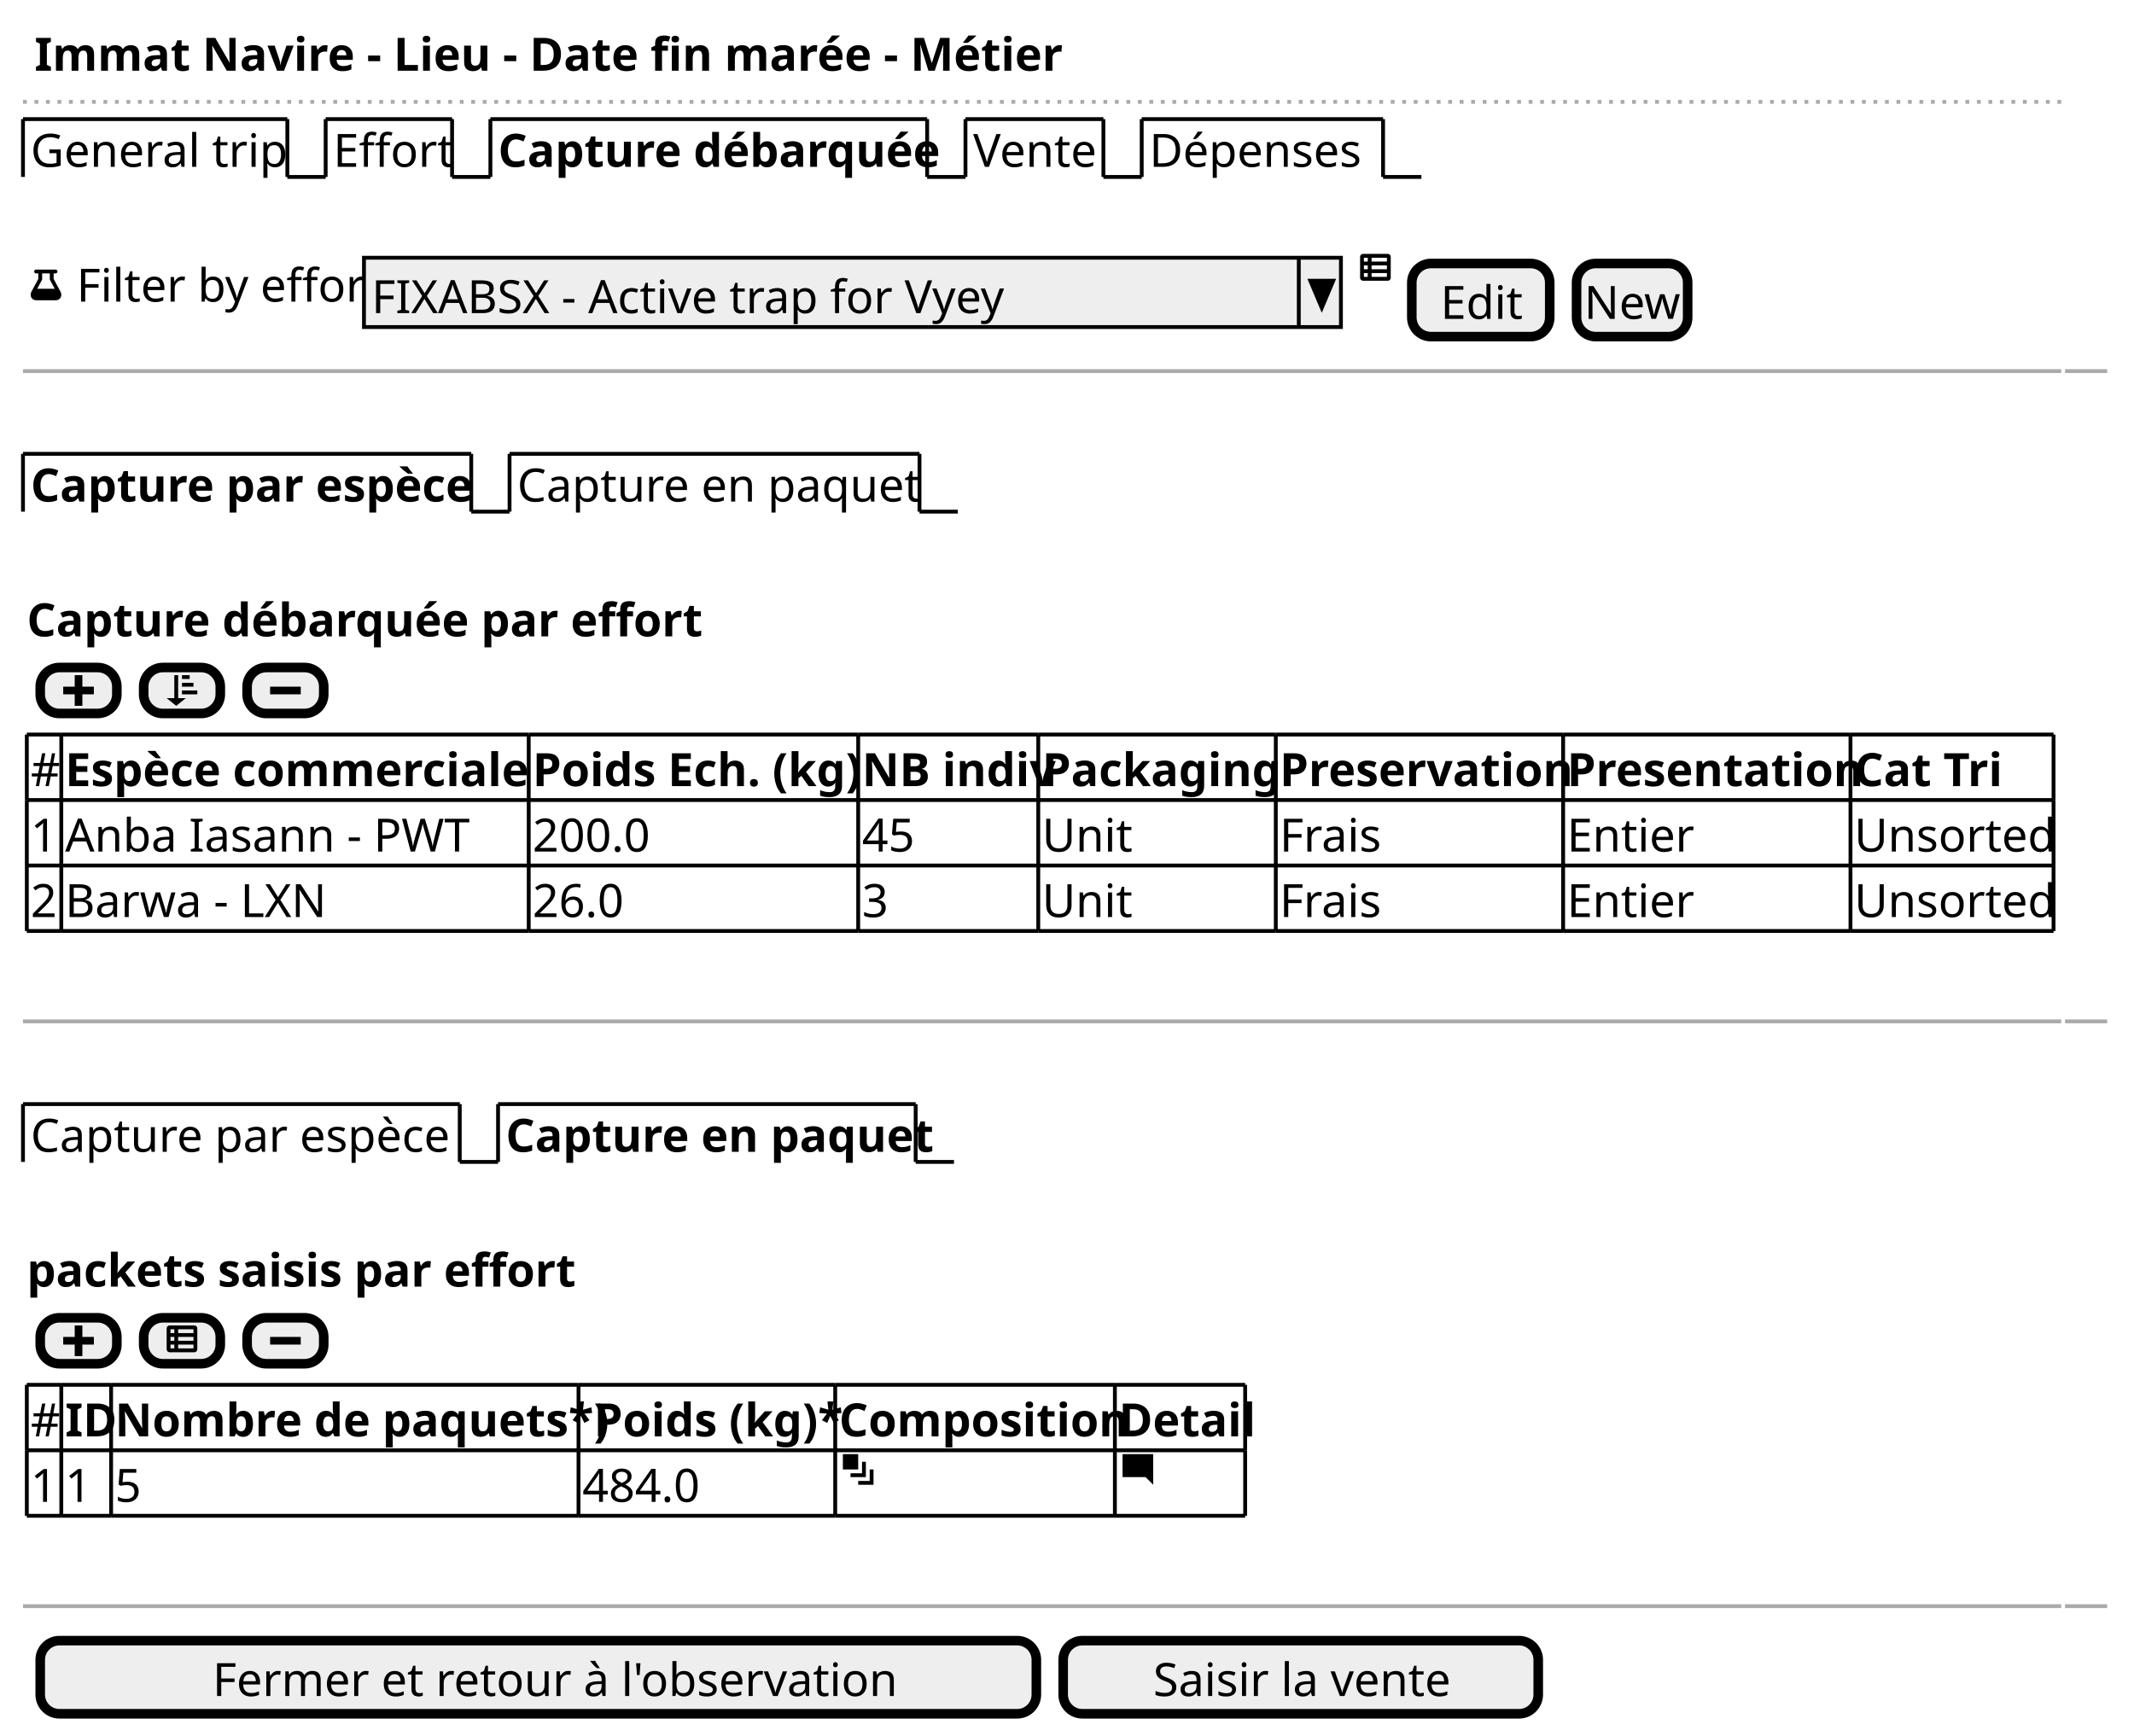
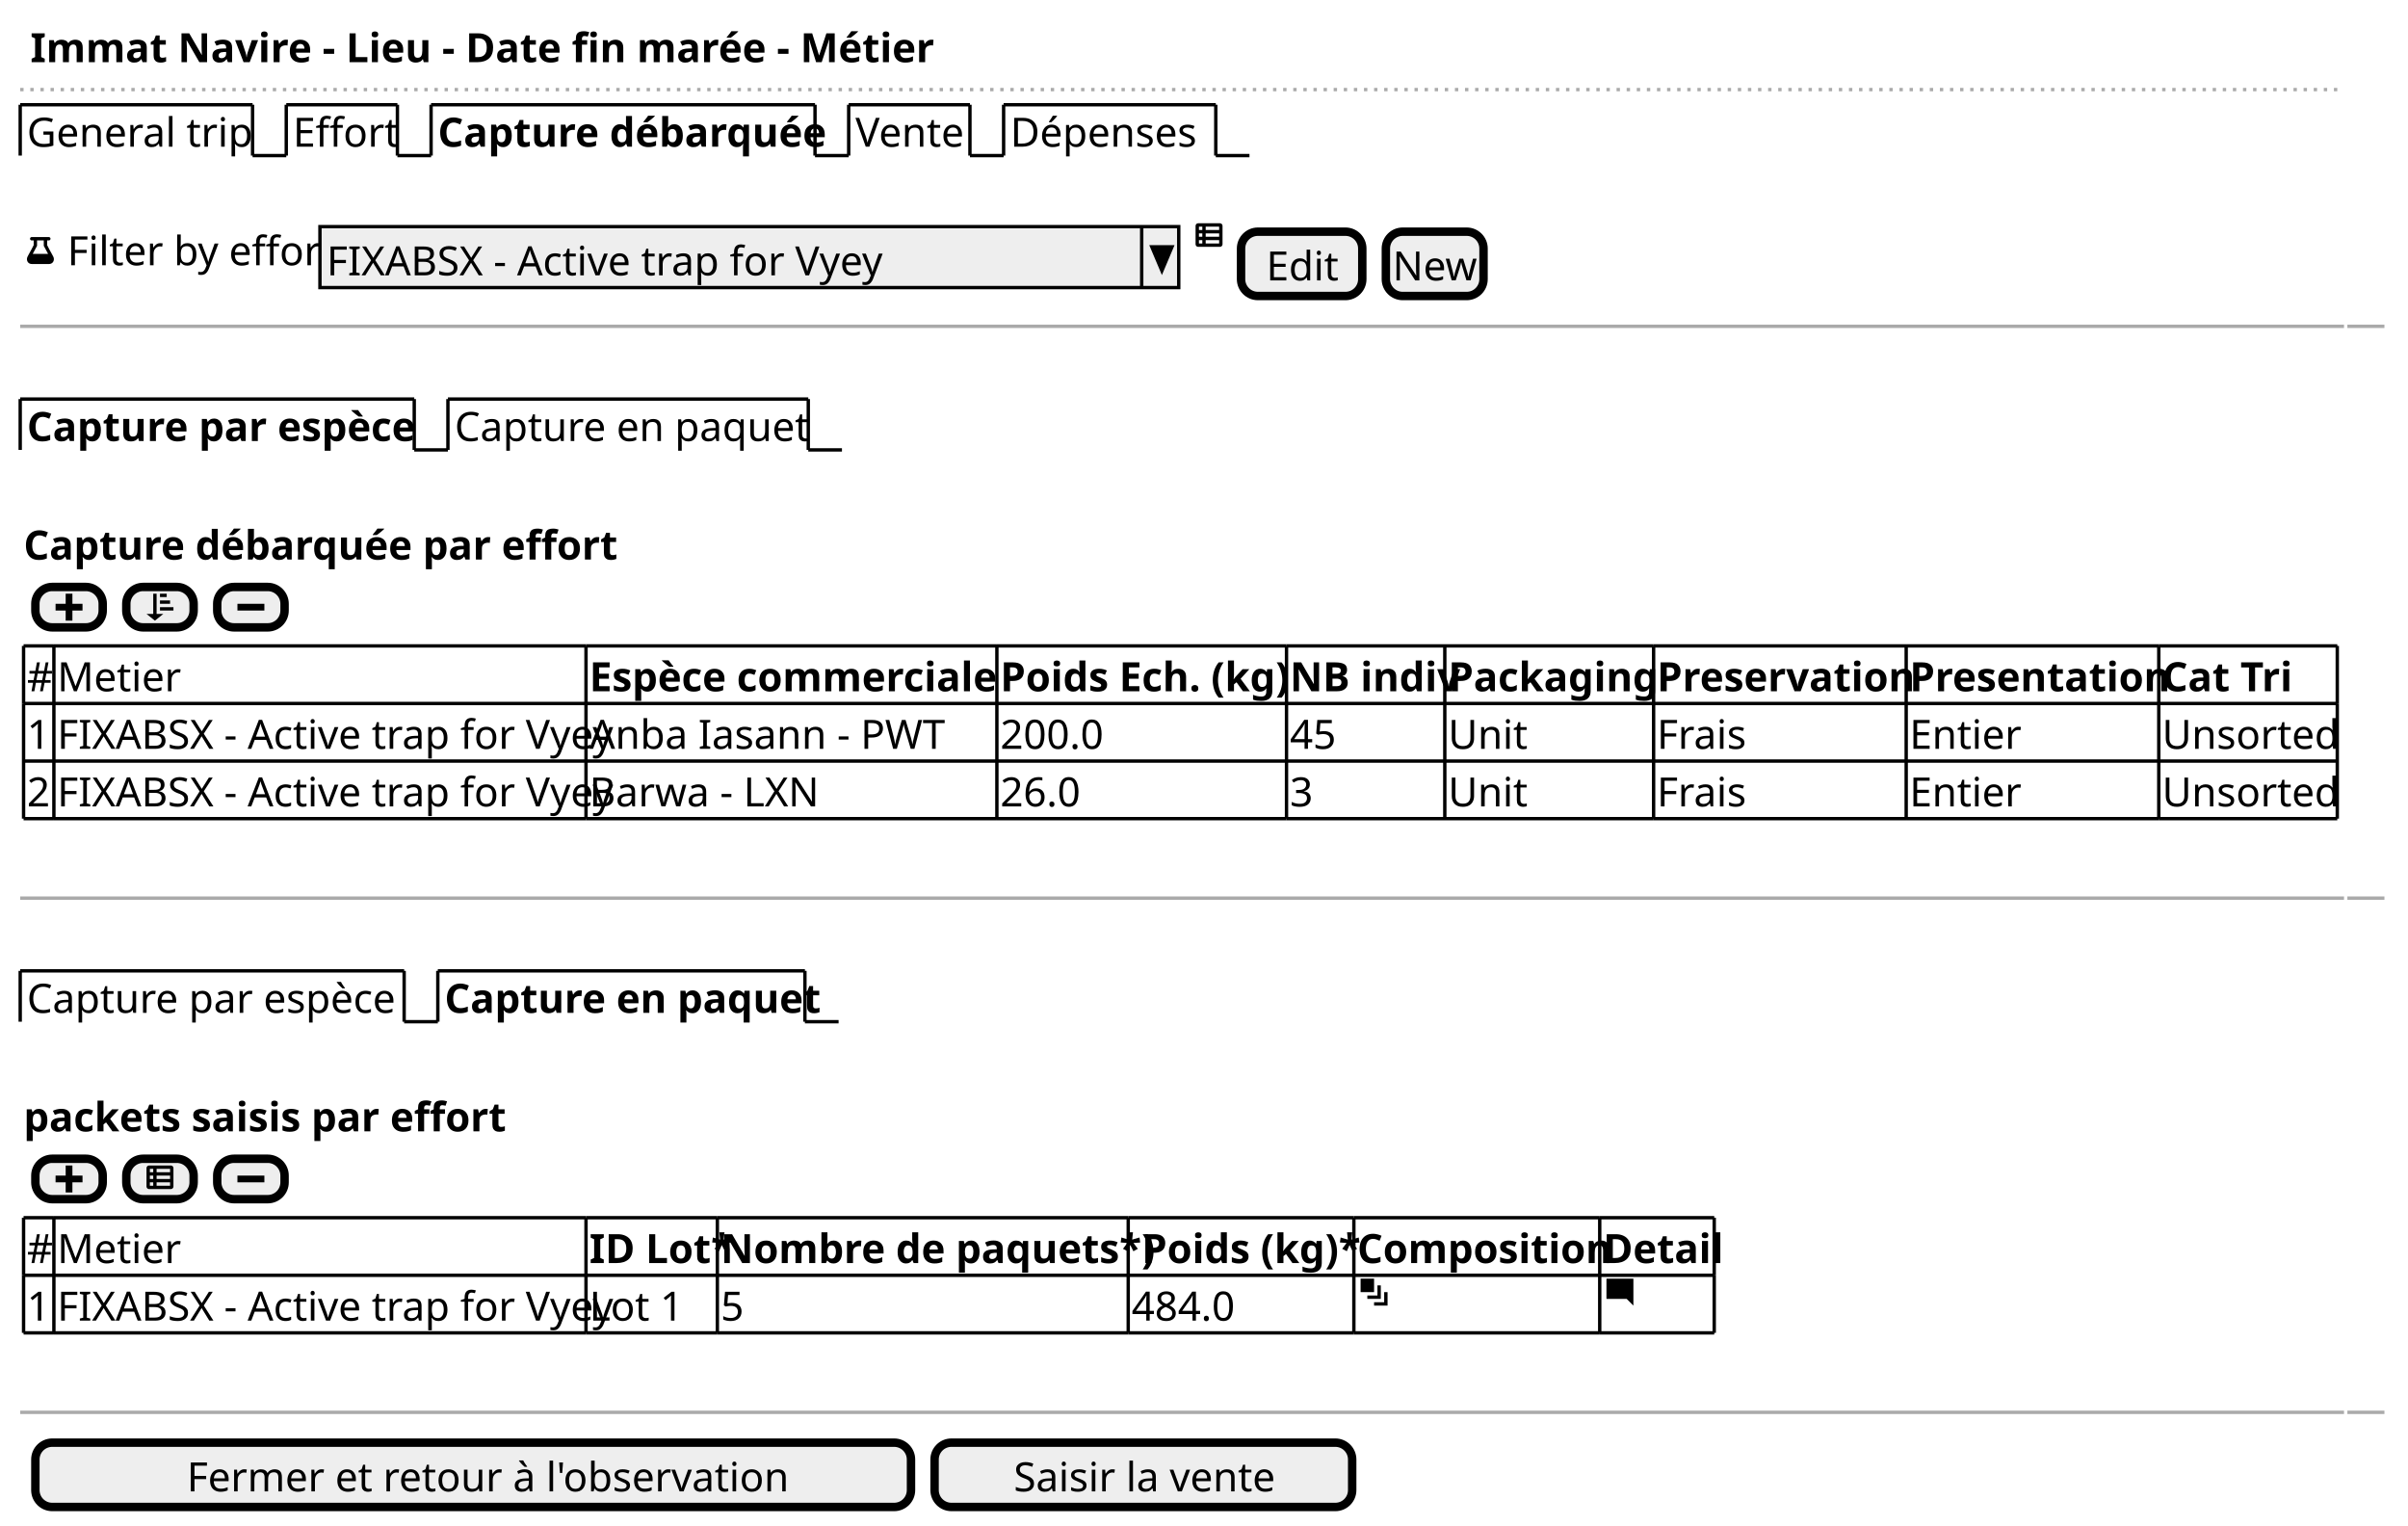
- <svg xmlns="http://www.w3.org/2000/svg" contentScriptType="application/ecmascript" contentStyleType="text/css" height="453px" preserveAspectRatio="none" style="width:557px;height:453px;" version="1.1" viewBox="0 0 557 453" width="557px" zoomAndPan="magnify">
+ <svg xmlns="http://www.w3.org/2000/svg" contentScriptType="application/ecmascript" contentStyleType="text/css" height="453px" preserveAspectRatio="none" style="width:715px;height:453px;" version="1.1" viewBox="0 0 715 453" width="715px" zoomAndPan="magnify">
  <defs />
  <g>
    <text fill="#000000" font-family="sans-serif" font-size="12" font-weight="bold" lengthAdjust="spacingAndGlyphs" textLength="248" x="9" y="18.457">Immat Navire - Lieu - Date fin marée - Métier</text>
-     <line style="stroke: #AAAAAA; stroke-width: 1.0; stroke-dasharray: 1.0,2.0;" x1="6" x2="538" y1="26.594" y2="26.594" />
+     <line style="stroke: #AAAAAA; stroke-width: 1.0; stroke-dasharray: 1.0,2.0;" x1="6" x2="696" y1="26.594" y2="26.594" />
    <text fill="#000000" font-family="sans-serif" font-size="12" lengthAdjust="spacingAndGlyphs" textLength="64" x="8" y="43.551">General trip</text>
    <line style="stroke: #000000; stroke-width: 1.0;" x1="6" x2="6" y1="31.094" y2="46.188" />
    <line style="stroke: #000000; stroke-width: 1.0;" x1="6" x2="75" y1="31.094" y2="31.094" />
    <line style="stroke: #000000; stroke-width: 1.0;" x1="75" x2="75" y1="31.094" y2="46.188" />
    <line style="stroke: #000000; stroke-width: 1.0;" x1="75" x2="85" y1="46.188" y2="46.188" />
    <text fill="#000000" font-family="sans-serif" font-size="12" lengthAdjust="spacingAndGlyphs" textLength="28" x="87" y="43.551">Effort</text>
    <line style="stroke: #000000; stroke-width: 1.0;" x1="85" x2="85" y1="31.094" y2="46.188" />
    <line style="stroke: #000000; stroke-width: 1.0;" x1="85" x2="118" y1="31.094" y2="31.094" />
    <line style="stroke: #000000; stroke-width: 1.0;" x1="118" x2="118" y1="31.094" y2="46.188" />
    <line style="stroke: #000000; stroke-width: 1.0;" x1="118" x2="128" y1="46.188" y2="46.188" />
    <text fill="#000000" font-family="sans-serif" font-size="12" font-weight="bold" lengthAdjust="spacingAndGlyphs" textLength="109" x="130" y="43.551">Capture débarquée</text>
    <line style="stroke: #000000; stroke-width: 1.0;" x1="128" x2="128" y1="31.094" y2="46.188" />
    <line style="stroke: #000000; stroke-width: 1.0;" x1="128" x2="242" y1="31.094" y2="31.094" />
    <line style="stroke: #000000; stroke-width: 1.0;" x1="242" x2="242" y1="31.094" y2="46.188" />
    <line style="stroke: #000000; stroke-width: 1.0;" x1="242" x2="252" y1="46.188" y2="46.188" />
    <text fill="#000000" font-family="sans-serif" font-size="12" lengthAdjust="spacingAndGlyphs" textLength="31" x="254" y="43.551">Vente</text>
    <line style="stroke: #000000; stroke-width: 1.0;" x1="252" x2="252" y1="31.094" y2="46.188" />
    <line style="stroke: #000000; stroke-width: 1.0;" x1="252" x2="288" y1="31.094" y2="31.094" />
    <line style="stroke: #000000; stroke-width: 1.0;" x1="288" x2="288" y1="31.094" y2="46.188" />
    <line style="stroke: #000000; stroke-width: 1.0;" x1="288" x2="298" y1="46.188" y2="46.188" />
    <text fill="#000000" font-family="sans-serif" font-size="12" lengthAdjust="spacingAndGlyphs" textLength="58" x="300" y="43.551">Dépenses</text>
    <line style="stroke: #000000; stroke-width: 1.0;" x1="298" x2="298" y1="31.094" y2="46.188" />
    <line style="stroke: #000000; stroke-width: 1.0;" x1="298" x2="361" y1="31.094" y2="31.094" />
    <line style="stroke: #000000; stroke-width: 1.0;" x1="361" x2="361" y1="31.094" y2="46.188" />
    <line style="stroke: #000000; stroke-width: 1.0;" x1="361" x2="371" y1="46.188" y2="46.188" />
    <path d="M9.344,70.375 A0.502,0.502 0 0 0 9.5,71.375 L10,71.375 L10,72.781 C9.912,72.953 8.806,75.094 8.344,75.875 C8.191,76.143 8,76.487 8,76.938 C8,77.321 8.139,77.702 8.406,77.969 C8.666,78.229 9.049,78.375 9.437,78.375 L14.562,78.375 C14.945,78.375 15.326,78.236 15.593,77.969 C15.853,77.709 15.999,77.326 15.999,76.938 C15.999,76.486 15.805,76.137 15.655,75.875 C15.192,75.095 14.087,72.953 13.999,72.781 L13.999,71.375 L14.499,71.375 A0.5,0.5 0 1 0 14.499,70.375 L9.499,70.375 A0.5,0.5 0 0 0 9.405,70.375 A0.502,0.502 0 0 0 9.342,70.375 M10.998,71.375 L12.998,71.375 L12.998,73 L13.061,73.094 C13.713,74.327 13.713,74.327 14.28,75.375 L9.717,75.375 C10.284,74.326 10.936,73.094 10.936,73.094 L10.999,73 L10.999,71.375 " fill="#000000" style="stroke: ; stroke-width: 0.0; stroke-dasharray: ;" />
    <text fill="#000000" font-family="sans-serif" font-size="12" lengthAdjust="spacingAndGlyphs" textLength="72" x="20" y="78.738">Filter by effort</text>
    <rect fill="#EEEEEE" height="18.094" style="stroke: #000000; stroke-width: 1.0;" width="255" x="95" y="67.281" />
    <text fill="#000000" font-family="sans-serif" font-size="12" lengthAdjust="spacingAndGlyphs" textLength="156" x="97" y="81.738">FIXABSX - Active trap for Vyey</text>
    <line style="stroke: #000000; stroke-width: 1.0;" x1="339" x2="339" y1="67.281" y2="85.375" />
    <polygon fill="#000000" points="342,73.281,348,73.281,345,80.375" style="stroke: #000000; stroke-width: 1.0;" />
    <path d="M355.75,66.281 C355.348,66.281 355,66.629 355,67.031 L355,72.531 C355,72.933 355.348,73.281 355.75,73.281 L362.25,73.281 C362.652,73.281 363,72.933 363,72.531 L363,67.031 C363,66.629 362.652,66.281 362.25,66.281 L355.75,66.281 M356,67.281 L357,67.281 L357,68.281 L356,68.281 L356,67.281 M358,67.281 L362,67.281 L362,68.281 L358,68.281 L358,67.281 M356,69.281 L357,69.281 L357,70.281 L356,70.281 L356,69.281 M358,69.281 L362,69.281 L362,70.281 L358,70.281 L358,69.281 M356,71.281 L357,71.281 L357,72.281 L356,72.281 L356,71.281 M358,71.281 L362,71.281 L362,72.281 L358,72.281 L358,71.281 " fill="#000000" style="stroke: ; stroke-width: 0.0; stroke-dasharray: ;" />
    <rect fill="#EEEEEE" height="19.094" rx="5" ry="5" style="stroke: #000000; stroke-width: 2.5;" width="36" x="368.5" y="68.781" />
    <text fill="#000000" font-family="sans-serif" font-size="12" lengthAdjust="spacingAndGlyphs" textLength="21" x="376" y="83.238">Edit</text>
    <rect fill="#EEEEEE" height="19.094" rx="5" ry="5" style="stroke: #000000; stroke-width: 2.5;" width="29" x="411.5" y="68.781" />
    <text fill="#000000" font-family="sans-serif" font-size="12" lengthAdjust="spacingAndGlyphs" textLength="25" x="413.5" y="83.238">New</text>
-     <line style="stroke: #AAAAAA; stroke-width: 1.0;" x1="6" x2="538" y1="96.875" y2="96.875" />
-     <line style="stroke: #AAAAAA; stroke-width: 1.0;" x1="539" x2="550" y1="96.875" y2="96.875" />
+     <line style="stroke: #AAAAAA; stroke-width: 1.0;" x1="6" x2="696" y1="96.875" y2="96.875" />
+     <line style="stroke: #AAAAAA; stroke-width: 1.0;" x1="697" x2="708" y1="96.875" y2="96.875" />
    <text fill="#000000" font-family="sans-serif" font-size="12" font-weight="bold" lengthAdjust="spacingAndGlyphs" textLength="112" x="8" y="130.926">Capture par espèce</text>
    <line style="stroke: #000000; stroke-width: 1.0;" x1="6" x2="6" y1="118.469" y2="133.562" />
    <line style="stroke: #000000; stroke-width: 1.0;" x1="6" x2="123" y1="118.469" y2="118.469" />
    <line style="stroke: #000000; stroke-width: 1.0;" x1="123" x2="123" y1="118.469" y2="133.562" />
    <line style="stroke: #000000; stroke-width: 1.0;" x1="123" x2="133" y1="133.562" y2="133.562" />
    <text fill="#000000" font-family="sans-serif" font-size="12" lengthAdjust="spacingAndGlyphs" textLength="102" x="135" y="130.926">Capture en paquet</text>
    <line style="stroke: #000000; stroke-width: 1.0;" x1="133" x2="133" y1="118.469" y2="133.562" />
    <line style="stroke: #000000; stroke-width: 1.0;" x1="133" x2="240" y1="118.469" y2="118.469" />
    <line style="stroke: #000000; stroke-width: 1.0;" x1="240" x2="240" y1="118.469" y2="133.562" />
    <line style="stroke: #000000; stroke-width: 1.0;" x1="240" x2="250" y1="133.562" y2="133.562" />
    <text fill="#000000" font-family="sans-serif" font-size="12" font-weight="bold" lengthAdjust="spacingAndGlyphs" textLength="165" x="7" y="166.113">Capture débarquée par effort</text>
    <rect fill="#EEEEEE" height="12" rx="5" ry="5" style="stroke: #000000; stroke-width: 2.5;" width="20" x="10.5" y="174.25" />
    <path d="M19.5,176.25 L19.5,179.25 L16.5,179.25 L16.5,181.25 L19.5,181.25 L19.5,184.25 L21.5,184.25 L21.5,181.25 L24.5,181.25 L24.5,179.25 L21.5,179.25 L21.5,176.25 L19.5,176.25 " fill="#000000" style="stroke: ; stroke-width: 0.0; stroke-dasharray: ;" />
    <rect fill="#EEEEEE" height="12" rx="5" ry="5" style="stroke: #000000; stroke-width: 2.5;" width="20" x="37.5" y="174.25" />
    <path d="M45.5,176.25 L45.5,182.25 L43.5,182.25 L46,184.25 L48.5,182.25 L46.5,182.25 L46.5,176.25 L45.5,176.25 M47.5,176.25 L47.5,177.25 L49.5,177.25 L49.5,176.25 L47.5,176.25 M47.5,178.25 L47.5,179.25 L50.5,179.25 L50.5,178.25 L47.5,178.25 M47.5,180.25 L47.5,181.25 L51.5,181.25 L51.5,180.25 L47.5,180.25 " fill="#000000" style="stroke: ; stroke-width: 0.0; stroke-dasharray: ;" />
    <rect fill="#EEEEEE" height="12" rx="5" ry="5" style="stroke: #000000; stroke-width: 2.5;" width="20" x="64.5" y="174.25" />
    <path d="M70.5,179.25 L70.5,181.25 L78.5,181.25 L78.5,179.25 L70.5,179.25 " fill="#000000" style="stroke: ; stroke-width: 0.0; stroke-dasharray: ;" />
    <text fill="#000000" font-family="sans-serif" font-size="12" lengthAdjust="spacingAndGlyphs" textLength="7" x="8" y="205.207">#</text>
-     <text fill="#000000" font-family="sans-serif" font-size="12" font-weight="bold" lengthAdjust="spacingAndGlyphs" textLength="120" x="17" y="205.207">Espèce commerciale</text>
-     <text fill="#000000" font-family="sans-serif" font-size="12" font-weight="bold" lengthAdjust="spacingAndGlyphs" textLength="84" x="139" y="205.207">Poids Ech. (kg)</text>
-     <text fill="#000000" font-family="sans-serif" font-size="12" font-weight="bold" lengthAdjust="spacingAndGlyphs" textLength="45" x="225" y="205.207">NB indiv</text>
-     <text fill="#000000" font-family="sans-serif" font-size="12" font-weight="bold" lengthAdjust="spacingAndGlyphs" textLength="60" x="272" y="205.207">Packaging</text>
-     <text fill="#000000" font-family="sans-serif" font-size="12" font-weight="bold" lengthAdjust="spacingAndGlyphs" textLength="73" x="334" y="205.207">Preservation</text>
-     <text fill="#000000" font-family="sans-serif" font-size="12" font-weight="bold" lengthAdjust="spacingAndGlyphs" textLength="73" x="409" y="205.207">Presentation</text>
-     <text fill="#000000" font-family="sans-serif" font-size="12" font-weight="bold" lengthAdjust="spacingAndGlyphs" textLength="37" x="484" y="205.207">Cat Tri</text>
+     <text fill="#000000" font-family="sans-serif" font-size="12" lengthAdjust="spacingAndGlyphs" textLength="33" x="17" y="205.207">Metier</text>
+     <text fill="#000000" font-family="sans-serif" font-size="12" font-weight="bold" lengthAdjust="spacingAndGlyphs" textLength="120" x="175" y="205.207">Espèce commerciale</text>
+     <text fill="#000000" font-family="sans-serif" font-size="12" font-weight="bold" lengthAdjust="spacingAndGlyphs" textLength="84" x="297" y="205.207">Poids Ech. (kg)</text>
+     <text fill="#000000" font-family="sans-serif" font-size="12" font-weight="bold" lengthAdjust="spacingAndGlyphs" textLength="45" x="383" y="205.207">NB indiv</text>
+     <text fill="#000000" font-family="sans-serif" font-size="12" font-weight="bold" lengthAdjust="spacingAndGlyphs" textLength="60" x="430" y="205.207">Packaging</text>
+     <text fill="#000000" font-family="sans-serif" font-size="12" font-weight="bold" lengthAdjust="spacingAndGlyphs" textLength="73" x="492" y="205.207">Preservation</text>
+     <text fill="#000000" font-family="sans-serif" font-size="12" font-weight="bold" lengthAdjust="spacingAndGlyphs" textLength="73" x="567" y="205.207">Presentation</text>
+     <text fill="#000000" font-family="sans-serif" font-size="12" font-weight="bold" lengthAdjust="spacingAndGlyphs" textLength="37" x="642" y="205.207">Cat Tri</text>
    <text fill="#000000" font-family="sans-serif" font-size="12" lengthAdjust="spacingAndGlyphs" textLength="7" x="8" y="222.301">1</text>
-     <text fill="#000000" font-family="sans-serif" font-size="12" lengthAdjust="spacingAndGlyphs" textLength="105" x="17" y="222.301">Anba Iasann - PWT</text>
-     <text fill="#000000" font-family="sans-serif" font-size="12" lengthAdjust="spacingAndGlyphs" textLength="31" x="139" y="222.301">200.0</text>
-     <text fill="#000000" font-family="sans-serif" font-size="12" lengthAdjust="spacingAndGlyphs" textLength="14" x="225" y="222.301">45</text>
-     <text fill="#000000" font-family="sans-serif" font-size="12" lengthAdjust="spacingAndGlyphs" textLength="22" x="272" y="222.301">Unit</text>
-     <text fill="#000000" font-family="sans-serif" font-size="12" lengthAdjust="spacingAndGlyphs" textLength="28" x="334" y="222.301">Frais</text>
-     <text fill="#000000" font-family="sans-serif" font-size="12" lengthAdjust="spacingAndGlyphs" textLength="32" x="409" y="222.301">Entier</text>
-     <text fill="#000000" font-family="sans-serif" font-size="12" lengthAdjust="spacingAndGlyphs" textLength="51" x="484" y="222.301">Unsorted</text>
+     <text fill="#000000" font-family="sans-serif" font-size="12" lengthAdjust="spacingAndGlyphs" textLength="156" x="17" y="222.301">FIXABSX - Active trap for Vyey</text>
+     <text fill="#000000" font-family="sans-serif" font-size="12" lengthAdjust="spacingAndGlyphs" textLength="105" x="175" y="222.301">Anba Iasann - PWT</text>
+     <text fill="#000000" font-family="sans-serif" font-size="12" lengthAdjust="spacingAndGlyphs" textLength="31" x="297" y="222.301">200.0</text>
+     <text fill="#000000" font-family="sans-serif" font-size="12" lengthAdjust="spacingAndGlyphs" textLength="14" x="383" y="222.301">45</text>
+     <text fill="#000000" font-family="sans-serif" font-size="12" lengthAdjust="spacingAndGlyphs" textLength="22" x="430" y="222.301">Unit</text>
+     <text fill="#000000" font-family="sans-serif" font-size="12" lengthAdjust="spacingAndGlyphs" textLength="28" x="492" y="222.301">Frais</text>
+     <text fill="#000000" font-family="sans-serif" font-size="12" lengthAdjust="spacingAndGlyphs" textLength="32" x="567" y="222.301">Entier</text>
+     <text fill="#000000" font-family="sans-serif" font-size="12" lengthAdjust="spacingAndGlyphs" textLength="51" x="642" y="222.301">Unsorted</text>
    <text fill="#000000" font-family="sans-serif" font-size="12" lengthAdjust="spacingAndGlyphs" textLength="7" x="8" y="239.394">2</text>
-     <text fill="#000000" font-family="sans-serif" font-size="12" lengthAdjust="spacingAndGlyphs" textLength="68" x="17" y="239.394">Barwa - LXN</text>
-     <text fill="#000000" font-family="sans-serif" font-size="12" lengthAdjust="spacingAndGlyphs" textLength="24" x="139" y="239.394">26.0</text>
-     <text fill="#000000" font-family="sans-serif" font-size="12" lengthAdjust="spacingAndGlyphs" textLength="7" x="225" y="239.394">3</text>
-     <text fill="#000000" font-family="sans-serif" font-size="12" lengthAdjust="spacingAndGlyphs" textLength="22" x="272" y="239.394">Unit</text>
-     <text fill="#000000" font-family="sans-serif" font-size="12" lengthAdjust="spacingAndGlyphs" textLength="28" x="334" y="239.394">Frais</text>
-     <text fill="#000000" font-family="sans-serif" font-size="12" lengthAdjust="spacingAndGlyphs" textLength="32" x="409" y="239.394">Entier</text>
-     <text fill="#000000" font-family="sans-serif" font-size="12" lengthAdjust="spacingAndGlyphs" textLength="51" x="484" y="239.394">Unsorted</text>
+     <text fill="#000000" font-family="sans-serif" font-size="12" lengthAdjust="spacingAndGlyphs" textLength="156" x="17" y="239.394">FIXABSX - Active trap for Vyey</text>
+     <text fill="#000000" font-family="sans-serif" font-size="12" lengthAdjust="spacingAndGlyphs" textLength="68" x="175" y="239.394">Barwa - LXN</text>
+     <text fill="#000000" font-family="sans-serif" font-size="12" lengthAdjust="spacingAndGlyphs" textLength="24" x="297" y="239.394">26.0</text>
+     <text fill="#000000" font-family="sans-serif" font-size="12" lengthAdjust="spacingAndGlyphs" textLength="7" x="383" y="239.394">3</text>
+     <text fill="#000000" font-family="sans-serif" font-size="12" lengthAdjust="spacingAndGlyphs" textLength="22" x="430" y="239.394">Unit</text>
+     <text fill="#000000" font-family="sans-serif" font-size="12" lengthAdjust="spacingAndGlyphs" textLength="28" x="492" y="239.394">Frais</text>
+     <text fill="#000000" font-family="sans-serif" font-size="12" lengthAdjust="spacingAndGlyphs" textLength="32" x="567" y="239.394">Entier</text>
+     <text fill="#000000" font-family="sans-serif" font-size="12" lengthAdjust="spacingAndGlyphs" textLength="51" x="642" y="239.394">Unsorted</text>
    <line style="stroke: #000000; stroke-width: 1.0;" x1="7" x2="16" y1="191.75" y2="191.75" />
-     <line style="stroke: #000000; stroke-width: 1.0;" x1="16" x2="138" y1="191.75" y2="191.75" />
-     <line style="stroke: #000000; stroke-width: 1.0;" x1="138" x2="224" y1="191.75" y2="191.75" />
-     <line style="stroke: #000000; stroke-width: 1.0;" x1="224" x2="271" y1="191.75" y2="191.75" />
-     <line style="stroke: #000000; stroke-width: 1.0;" x1="271" x2="333" y1="191.75" y2="191.75" />
-     <line style="stroke: #000000; stroke-width: 1.0;" x1="333" x2="408" y1="191.75" y2="191.75" />
-     <line style="stroke: #000000; stroke-width: 1.0;" x1="408" x2="483" y1="191.75" y2="191.75" />
-     <line style="stroke: #000000; stroke-width: 1.0;" x1="483" x2="536" y1="191.75" y2="191.75" />
+     <line style="stroke: #000000; stroke-width: 1.0;" x1="16" x2="174" y1="191.75" y2="191.75" />
+     <line style="stroke: #000000; stroke-width: 1.0;" x1="174" x2="296" y1="191.75" y2="191.75" />
+     <line style="stroke: #000000; stroke-width: 1.0;" x1="296" x2="382" y1="191.75" y2="191.75" />
+     <line style="stroke: #000000; stroke-width: 1.0;" x1="382" x2="429" y1="191.75" y2="191.75" />
+     <line style="stroke: #000000; stroke-width: 1.0;" x1="429" x2="491" y1="191.75" y2="191.75" />
+     <line style="stroke: #000000; stroke-width: 1.0;" x1="491" x2="566" y1="191.75" y2="191.75" />
+     <line style="stroke: #000000; stroke-width: 1.0;" x1="566" x2="641" y1="191.75" y2="191.75" />
+     <line style="stroke: #000000; stroke-width: 1.0;" x1="641" x2="694" y1="191.75" y2="191.75" />
    <line style="stroke: #000000; stroke-width: 1.0;" x1="7" x2="16" y1="243.031" y2="243.031" />
-     <line style="stroke: #000000; stroke-width: 1.0;" x1="16" x2="138" y1="243.031" y2="243.031" />
-     <line style="stroke: #000000; stroke-width: 1.0;" x1="138" x2="224" y1="243.031" y2="243.031" />
-     <line style="stroke: #000000; stroke-width: 1.0;" x1="224" x2="271" y1="243.031" y2="243.031" />
-     <line style="stroke: #000000; stroke-width: 1.0;" x1="271" x2="333" y1="243.031" y2="243.031" />
-     <line style="stroke: #000000; stroke-width: 1.0;" x1="333" x2="408" y1="243.031" y2="243.031" />
-     <line style="stroke: #000000; stroke-width: 1.0;" x1="408" x2="483" y1="243.031" y2="243.031" />
-     <line style="stroke: #000000; stroke-width: 1.0;" x1="483" x2="536" y1="243.031" y2="243.031" />
+     <line style="stroke: #000000; stroke-width: 1.0;" x1="16" x2="174" y1="243.031" y2="243.031" />
+     <line style="stroke: #000000; stroke-width: 1.0;" x1="174" x2="296" y1="243.031" y2="243.031" />
+     <line style="stroke: #000000; stroke-width: 1.0;" x1="296" x2="382" y1="243.031" y2="243.031" />
+     <line style="stroke: #000000; stroke-width: 1.0;" x1="382" x2="429" y1="243.031" y2="243.031" />
+     <line style="stroke: #000000; stroke-width: 1.0;" x1="429" x2="491" y1="243.031" y2="243.031" />
+     <line style="stroke: #000000; stroke-width: 1.0;" x1="491" x2="566" y1="243.031" y2="243.031" />
+     <line style="stroke: #000000; stroke-width: 1.0;" x1="566" x2="641" y1="243.031" y2="243.031" />
+     <line style="stroke: #000000; stroke-width: 1.0;" x1="641" x2="694" y1="243.031" y2="243.031" />
    <line style="stroke: #000000; stroke-width: 1.0;" x1="7" x2="16" y1="225.938" y2="225.938" />
-     <line style="stroke: #000000; stroke-width: 1.0;" x1="16" x2="138" y1="225.938" y2="225.938" />
-     <line style="stroke: #000000; stroke-width: 1.0;" x1="138" x2="224" y1="225.938" y2="225.938" />
-     <line style="stroke: #000000; stroke-width: 1.0;" x1="224" x2="271" y1="225.938" y2="225.938" />
-     <line style="stroke: #000000; stroke-width: 1.0;" x1="271" x2="333" y1="225.938" y2="225.938" />
-     <line style="stroke: #000000; stroke-width: 1.0;" x1="333" x2="408" y1="225.938" y2="225.938" />
-     <line style="stroke: #000000; stroke-width: 1.0;" x1="408" x2="483" y1="225.938" y2="225.938" />
-     <line style="stroke: #000000; stroke-width: 1.0;" x1="483" x2="536" y1="225.938" y2="225.938" />
+     <line style="stroke: #000000; stroke-width: 1.0;" x1="16" x2="174" y1="225.938" y2="225.938" />
+     <line style="stroke: #000000; stroke-width: 1.0;" x1="174" x2="296" y1="225.938" y2="225.938" />
+     <line style="stroke: #000000; stroke-width: 1.0;" x1="296" x2="382" y1="225.938" y2="225.938" />
+     <line style="stroke: #000000; stroke-width: 1.0;" x1="382" x2="429" y1="225.938" y2="225.938" />
+     <line style="stroke: #000000; stroke-width: 1.0;" x1="429" x2="491" y1="225.938" y2="225.938" />
+     <line style="stroke: #000000; stroke-width: 1.0;" x1="491" x2="566" y1="225.938" y2="225.938" />
+     <line style="stroke: #000000; stroke-width: 1.0;" x1="566" x2="641" y1="225.938" y2="225.938" />
+     <line style="stroke: #000000; stroke-width: 1.0;" x1="641" x2="694" y1="225.938" y2="225.938" />
    <line style="stroke: #000000; stroke-width: 1.0;" x1="7" x2="16" y1="208.844" y2="208.844" />
-     <line style="stroke: #000000; stroke-width: 1.0;" x1="16" x2="138" y1="208.844" y2="208.844" />
-     <line style="stroke: #000000; stroke-width: 1.0;" x1="138" x2="224" y1="208.844" y2="208.844" />
-     <line style="stroke: #000000; stroke-width: 1.0;" x1="224" x2="271" y1="208.844" y2="208.844" />
-     <line style="stroke: #000000; stroke-width: 1.0;" x1="271" x2="333" y1="208.844" y2="208.844" />
-     <line style="stroke: #000000; stroke-width: 1.0;" x1="333" x2="408" y1="208.844" y2="208.844" />
-     <line style="stroke: #000000; stroke-width: 1.0;" x1="408" x2="483" y1="208.844" y2="208.844" />
-     <line style="stroke: #000000; stroke-width: 1.0;" x1="483" x2="536" y1="208.844" y2="208.844" />
+     <line style="stroke: #000000; stroke-width: 1.0;" x1="16" x2="174" y1="208.844" y2="208.844" />
+     <line style="stroke: #000000; stroke-width: 1.0;" x1="174" x2="296" y1="208.844" y2="208.844" />
+     <line style="stroke: #000000; stroke-width: 1.0;" x1="296" x2="382" y1="208.844" y2="208.844" />
+     <line style="stroke: #000000; stroke-width: 1.0;" x1="382" x2="429" y1="208.844" y2="208.844" />
+     <line style="stroke: #000000; stroke-width: 1.0;" x1="429" x2="491" y1="208.844" y2="208.844" />
+     <line style="stroke: #000000; stroke-width: 1.0;" x1="491" x2="566" y1="208.844" y2="208.844" />
+     <line style="stroke: #000000; stroke-width: 1.0;" x1="566" x2="641" y1="208.844" y2="208.844" />
+     <line style="stroke: #000000; stroke-width: 1.0;" x1="641" x2="694" y1="208.844" y2="208.844" />
    <line style="stroke: #000000; stroke-width: 1.0;" x1="7" x2="7" y1="191.75" y2="208.844" />
    <line style="stroke: #000000; stroke-width: 1.0;" x1="16" x2="16" y1="191.75" y2="208.844" />
-     <line style="stroke: #000000; stroke-width: 1.0;" x1="138" x2="138" y1="191.75" y2="208.844" />
-     <line style="stroke: #000000; stroke-width: 1.0;" x1="224" x2="224" y1="191.75" y2="208.844" />
-     <line style="stroke: #000000; stroke-width: 1.0;" x1="271" x2="271" y1="191.75" y2="208.844" />
-     <line style="stroke: #000000; stroke-width: 1.0;" x1="333" x2="333" y1="191.75" y2="208.844" />
-     <line style="stroke: #000000; stroke-width: 1.0;" x1="408" x2="408" y1="191.75" y2="208.844" />
-     <line style="stroke: #000000; stroke-width: 1.0;" x1="483" x2="483" y1="191.75" y2="208.844" />
-     <line style="stroke: #000000; stroke-width: 1.0;" x1="536" x2="536" y1="191.75" y2="208.844" />
+     <line style="stroke: #000000; stroke-width: 1.0;" x1="174" x2="174" y1="191.75" y2="208.844" />
+     <line style="stroke: #000000; stroke-width: 1.0;" x1="296" x2="296" y1="191.75" y2="208.844" />
+     <line style="stroke: #000000; stroke-width: 1.0;" x1="382" x2="382" y1="191.75" y2="208.844" />
+     <line style="stroke: #000000; stroke-width: 1.0;" x1="429" x2="429" y1="191.75" y2="208.844" />
+     <line style="stroke: #000000; stroke-width: 1.0;" x1="491" x2="491" y1="191.75" y2="208.844" />
+     <line style="stroke: #000000; stroke-width: 1.0;" x1="566" x2="566" y1="191.75" y2="208.844" />
+     <line style="stroke: #000000; stroke-width: 1.0;" x1="641" x2="641" y1="191.75" y2="208.844" />
+     <line style="stroke: #000000; stroke-width: 1.0;" x1="694" x2="694" y1="191.75" y2="208.844" />
    <line style="stroke: #000000; stroke-width: 1.0;" x1="7" x2="7" y1="225.938" y2="243.031" />
    <line style="stroke: #000000; stroke-width: 1.0;" x1="16" x2="16" y1="225.938" y2="243.031" />
-     <line style="stroke: #000000; stroke-width: 1.0;" x1="138" x2="138" y1="225.938" y2="243.031" />
-     <line style="stroke: #000000; stroke-width: 1.0;" x1="224" x2="224" y1="225.938" y2="243.031" />
-     <line style="stroke: #000000; stroke-width: 1.0;" x1="271" x2="271" y1="225.938" y2="243.031" />
-     <line style="stroke: #000000; stroke-width: 1.0;" x1="333" x2="333" y1="225.938" y2="243.031" />
-     <line style="stroke: #000000; stroke-width: 1.0;" x1="408" x2="408" y1="225.938" y2="243.031" />
-     <line style="stroke: #000000; stroke-width: 1.0;" x1="483" x2="483" y1="225.938" y2="243.031" />
-     <line style="stroke: #000000; stroke-width: 1.0;" x1="536" x2="536" y1="225.938" y2="243.031" />
+     <line style="stroke: #000000; stroke-width: 1.0;" x1="174" x2="174" y1="225.938" y2="243.031" />
+     <line style="stroke: #000000; stroke-width: 1.0;" x1="296" x2="296" y1="225.938" y2="243.031" />
+     <line style="stroke: #000000; stroke-width: 1.0;" x1="382" x2="382" y1="225.938" y2="243.031" />
+     <line style="stroke: #000000; stroke-width: 1.0;" x1="429" x2="429" y1="225.938" y2="243.031" />
+     <line style="stroke: #000000; stroke-width: 1.0;" x1="491" x2="491" y1="225.938" y2="243.031" />
+     <line style="stroke: #000000; stroke-width: 1.0;" x1="566" x2="566" y1="225.938" y2="243.031" />
+     <line style="stroke: #000000; stroke-width: 1.0;" x1="641" x2="641" y1="225.938" y2="243.031" />
+     <line style="stroke: #000000; stroke-width: 1.0;" x1="694" x2="694" y1="225.938" y2="243.031" />
    <line style="stroke: #000000; stroke-width: 1.0;" x1="7" x2="7" y1="208.844" y2="225.938" />
    <line style="stroke: #000000; stroke-width: 1.0;" x1="16" x2="16" y1="208.844" y2="225.938" />
-     <line style="stroke: #000000; stroke-width: 1.0;" x1="138" x2="138" y1="208.844" y2="225.938" />
-     <line style="stroke: #000000; stroke-width: 1.0;" x1="224" x2="224" y1="208.844" y2="225.938" />
-     <line style="stroke: #000000; stroke-width: 1.0;" x1="271" x2="271" y1="208.844" y2="225.938" />
-     <line style="stroke: #000000; stroke-width: 1.0;" x1="333" x2="333" y1="208.844" y2="225.938" />
-     <line style="stroke: #000000; stroke-width: 1.0;" x1="408" x2="408" y1="208.844" y2="225.938" />
-     <line style="stroke: #000000; stroke-width: 1.0;" x1="483" x2="483" y1="208.844" y2="225.938" />
-     <line style="stroke: #000000; stroke-width: 1.0;" x1="536" x2="536" y1="208.844" y2="225.938" />
-     <line style="stroke: #AAAAAA; stroke-width: 1.0;" x1="6" x2="538" y1="266.625" y2="266.625" />
-     <line style="stroke: #AAAAAA; stroke-width: 1.0;" x1="539" x2="550" y1="266.625" y2="266.625" />
+     <line style="stroke: #000000; stroke-width: 1.0;" x1="174" x2="174" y1="208.844" y2="225.938" />
+     <line style="stroke: #000000; stroke-width: 1.0;" x1="296" x2="296" y1="208.844" y2="225.938" />
+     <line style="stroke: #000000; stroke-width: 1.0;" x1="382" x2="382" y1="208.844" y2="225.938" />
+     <line style="stroke: #000000; stroke-width: 1.0;" x1="429" x2="429" y1="208.844" y2="225.938" />
+     <line style="stroke: #000000; stroke-width: 1.0;" x1="491" x2="491" y1="208.844" y2="225.938" />
+     <line style="stroke: #000000; stroke-width: 1.0;" x1="566" x2="566" y1="208.844" y2="225.938" />
+     <line style="stroke: #000000; stroke-width: 1.0;" x1="641" x2="641" y1="208.844" y2="225.938" />
+     <line style="stroke: #000000; stroke-width: 1.0;" x1="694" x2="694" y1="208.844" y2="225.938" />
+     <line style="stroke: #AAAAAA; stroke-width: 1.0;" x1="6" x2="696" y1="266.625" y2="266.625" />
+     <line style="stroke: #AAAAAA; stroke-width: 1.0;" x1="697" x2="708" y1="266.625" y2="266.625" />
    <text fill="#000000" font-family="sans-serif" font-size="12" lengthAdjust="spacingAndGlyphs" textLength="109" x="8" y="300.676">Capture par espèce</text>
    <line style="stroke: #000000; stroke-width: 1.0;" x1="6" x2="6" y1="288.219" y2="303.312" />
    <line style="stroke: #000000; stroke-width: 1.0;" x1="6" x2="120" y1="288.219" y2="288.219" />
    <line style="stroke: #000000; stroke-width: 1.0;" x1="120" x2="120" y1="288.219" y2="303.312" />
    <line style="stroke: #000000; stroke-width: 1.0;" x1="120" x2="130" y1="303.312" y2="303.312" />
    <text fill="#000000" font-family="sans-serif" font-size="12" font-weight="bold" lengthAdjust="spacingAndGlyphs" textLength="104" x="132" y="300.676">Capture en paquet</text>
    <line style="stroke: #000000; stroke-width: 1.0;" x1="130" x2="130" y1="288.219" y2="303.312" />
    <line style="stroke: #000000; stroke-width: 1.0;" x1="130" x2="239" y1="288.219" y2="288.219" />
    <line style="stroke: #000000; stroke-width: 1.0;" x1="239" x2="239" y1="288.219" y2="303.312" />
    <line style="stroke: #000000; stroke-width: 1.0;" x1="239" x2="249" y1="303.312" y2="303.312" />
    <text fill="#000000" font-family="sans-serif" font-size="12" font-weight="bold" lengthAdjust="spacingAndGlyphs" textLength="139" x="7" y="335.863">packets saisis par effort</text>
    <rect fill="#EEEEEE" height="12" rx="5" ry="5" style="stroke: #000000; stroke-width: 2.5;" width="20" x="10.5" y="344" />
    <path d="M19.5,346 L19.5,349 L16.5,349 L16.5,351 L19.5,351 L19.5,354 L21.5,354 L21.5,351 L24.5,351 L24.5,349 L21.5,349 L21.5,346 L19.5,346 " fill="#000000" style="stroke: ; stroke-width: 0.0; stroke-dasharray: ;" />
    <rect fill="#EEEEEE" height="12" rx="5" ry="5" style="stroke: #000000; stroke-width: 2.5;" width="20" x="37.5" y="344" />
    <path d="M44.25,346 C43.848,346 43.5,346.348 43.5,346.75 L43.5,352.25 C43.5,352.652 43.848,353 44.25,353 L50.75,353 C51.152,353 51.5,352.652 51.5,352.25 L51.5,346.75 C51.5,346.348 51.152,346 50.75,346 L44.25,346 M44.5,347 L45.5,347 L45.5,348 L44.5,348 L44.5,347 M46.5,347 L50.5,347 L50.5,348 L46.5,348 L46.5,347 M44.5,349 L45.5,349 L45.5,350 L44.5,350 L44.5,349 M46.5,349 L50.5,349 L50.5,350 L46.5,350 L46.5,349 M44.5,351 L45.5,351 L45.5,352 L44.5,352 L44.5,351 M46.5,351 L50.5,351 L50.5,352 L46.5,352 L46.5,351 " fill="#000000" style="stroke: ; stroke-width: 0.0; stroke-dasharray: ;" />
    <rect fill="#EEEEEE" height="12" rx="5" ry="5" style="stroke: #000000; stroke-width: 2.5;" width="20" x="64.5" y="344" />
    <path d="M70.5,349 L70.5,351 L78.5,351 L78.5,349 L70.5,349 " fill="#000000" style="stroke: ; stroke-width: 0.0; stroke-dasharray: ;" />
    <text fill="#000000" font-family="sans-serif" font-size="12" lengthAdjust="spacingAndGlyphs" textLength="7" x="8" y="374.957">#</text>
-     <text fill="#000000" font-family="sans-serif" font-size="12" font-weight="bold" lengthAdjust="spacingAndGlyphs" textLength="11" x="17" y="374.957">ID</text>
-     <text fill="#000000" font-family="sans-serif" font-size="12" font-weight="bold" lengthAdjust="spacingAndGlyphs" textLength="120" x="30" y="374.957">Nombre de paquets*)</text>
-     <text fill="#000000" font-family="sans-serif" font-size="12" font-weight="bold" lengthAdjust="spacingAndGlyphs" textLength="62" x="155" y="374.957">Poids (kg)*</text>
-     <text fill="#000000" font-family="sans-serif" font-size="12" font-weight="bold" lengthAdjust="spacingAndGlyphs" textLength="71" x="219" y="374.957">Composition</text>
-     <text fill="#000000" font-family="sans-serif" font-size="12" font-weight="bold" lengthAdjust="spacingAndGlyphs" textLength="32" x="292" y="374.957">Detail</text>
+     <text fill="#000000" font-family="sans-serif" font-size="12" lengthAdjust="spacingAndGlyphs" textLength="33" x="17" y="374.957">Metier</text>
+     <text fill="#000000" font-family="sans-serif" font-size="12" font-weight="bold" lengthAdjust="spacingAndGlyphs" textLength="37" x="175" y="374.957">ID Lot*</text>
+     <text fill="#000000" font-family="sans-serif" font-size="12" font-weight="bold" lengthAdjust="spacingAndGlyphs" textLength="120" x="214" y="374.957">Nombre de paquets*)</text>
+     <text fill="#000000" font-family="sans-serif" font-size="12" font-weight="bold" lengthAdjust="spacingAndGlyphs" textLength="62" x="339" y="374.957">Poids (kg)*</text>
+     <text fill="#000000" font-family="sans-serif" font-size="12" font-weight="bold" lengthAdjust="spacingAndGlyphs" textLength="71" x="403" y="374.957">Composition</text>
+     <text fill="#000000" font-family="sans-serif" font-size="12" font-weight="bold" lengthAdjust="spacingAndGlyphs" textLength="32" x="476" y="374.957">Detail</text>
    <text fill="#000000" font-family="sans-serif" font-size="12" lengthAdjust="spacingAndGlyphs" textLength="7" x="8" y="392.051">1</text>
-     <text fill="#000000" font-family="sans-serif" font-size="12" lengthAdjust="spacingAndGlyphs" textLength="7" x="17" y="392.051">1</text>
-     <text fill="#000000" font-family="sans-serif" font-size="12" lengthAdjust="spacingAndGlyphs" textLength="7" x="30" y="392.051">5</text>
-     <text fill="#000000" font-family="sans-serif" font-size="12" lengthAdjust="spacingAndGlyphs" textLength="31" x="152" y="392.051">484.0</text>
-     <path d="M220,379.594 L220,383.594 L224,383.594 L224,379.594 L220,379.594 M225,381.594 L225,384.594 L222,384.594 L222,385.594 L226,385.594 L226,381.594 L225,381.594 M227,383.594 L227,386.594 L224,386.594 L224,387.594 L228,387.594 L228,383.594 L227,383.594 " fill="#000000" style="stroke: ; stroke-width: 0.0; stroke-dasharray: ;" />
-     <path d="M293.094,379.594 C293.034,379.594 293,379.628 293,379.688 L293,385.501 C293,385.561 293.034,385.595 293.094,385.595 L299,385.595 L301,387.595 L301,379.689 C301,379.629 300.966,379.595 300.906,379.595 L293.093,379.595 " fill="#000000" style="stroke: ; stroke-width: 0.0; stroke-dasharray: ;" />
+     <text fill="#000000" font-family="sans-serif" font-size="12" lengthAdjust="spacingAndGlyphs" textLength="156" x="17" y="392.051">FIXABSX - Active trap for Vyey</text>
+     <text fill="#000000" font-family="sans-serif" font-size="12" lengthAdjust="spacingAndGlyphs" textLength="27" x="175" y="392.051">Lot 1</text>
+     <text fill="#000000" font-family="sans-serif" font-size="12" lengthAdjust="spacingAndGlyphs" textLength="7" x="214" y="392.051">5</text>
+     <text fill="#000000" font-family="sans-serif" font-size="12" lengthAdjust="spacingAndGlyphs" textLength="31" x="336" y="392.051">484.0</text>
+     <path d="M404,379.594 L404,383.594 L408,383.594 L408,379.594 L404,379.594 M409,381.594 L409,384.594 L406,384.594 L406,385.594 L410,385.594 L410,381.594 L409,381.594 M411,383.594 L411,386.594 L408,386.594 L408,387.594 L412,387.594 L412,383.594 L411,383.594 " fill="#000000" style="stroke: ; stroke-width: 0.0; stroke-dasharray: ;" />
+     <path d="M477.094,379.594 C477.034,379.594 477,379.628 477,379.688 L477,385.501 C477,385.561 477.034,385.595 477.094,385.595 L483,385.595 L485,387.595 L485,379.689 C485,379.629 484.966,379.595 484.906,379.595 L477.093,379.595 " fill="#000000" style="stroke: ; stroke-width: 0.0; stroke-dasharray: ;" />
    <line style="stroke: #000000; stroke-width: 1.0;" x1="7" x2="16" y1="361.5" y2="361.5" />
-     <line style="stroke: #000000; stroke-width: 1.0;" x1="29" x2="151" y1="395.688" y2="395.688" />
-     <line style="stroke: #000000; stroke-width: 1.0;" x1="16" x2="29" y1="361.5" y2="361.5" />
-     <line style="stroke: #000000; stroke-width: 1.0;" x1="151" x2="218" y1="395.688" y2="395.688" />
-     <line style="stroke: #000000; stroke-width: 1.0;" x1="29" x2="151" y1="361.5" y2="361.5" />
-     <line style="stroke: #000000; stroke-width: 1.0;" x1="218" x2="291" y1="395.688" y2="395.688" />
-     <line style="stroke: #000000; stroke-width: 1.0;" x1="151" x2="218" y1="361.5" y2="361.5" />
-     <line style="stroke: #000000; stroke-width: 1.0;" x1="291" x2="325" y1="395.688" y2="395.688" />
-     <line style="stroke: #000000; stroke-width: 1.0;" x1="218" x2="291" y1="361.5" y2="361.5" />
-     <line style="stroke: #000000; stroke-width: 1.0;" x1="291" x2="325" y1="361.5" y2="361.5" />
+     <line style="stroke: #000000; stroke-width: 1.0;" x1="174" x2="213" y1="395.688" y2="395.688" />
+     <line style="stroke: #000000; stroke-width: 1.0;" x1="16" x2="174" y1="361.5" y2="361.5" />
+     <line style="stroke: #000000; stroke-width: 1.0;" x1="213" x2="335" y1="395.688" y2="395.688" />
+     <line style="stroke: #000000; stroke-width: 1.0;" x1="174" x2="213" y1="361.5" y2="361.5" />
+     <line style="stroke: #000000; stroke-width: 1.0;" x1="335" x2="402" y1="395.688" y2="395.688" />
+     <line style="stroke: #000000; stroke-width: 1.0;" x1="213" x2="335" y1="361.5" y2="361.5" />
+     <line style="stroke: #000000; stroke-width: 1.0;" x1="402" x2="475" y1="395.688" y2="395.688" />
+     <line style="stroke: #000000; stroke-width: 1.0;" x1="335" x2="402" y1="361.5" y2="361.5" />
+     <line style="stroke: #000000; stroke-width: 1.0;" x1="475" x2="509" y1="395.688" y2="395.688" />
+     <line style="stroke: #000000; stroke-width: 1.0;" x1="402" x2="475" y1="361.5" y2="361.5" />
+     <line style="stroke: #000000; stroke-width: 1.0;" x1="475" x2="509" y1="361.5" y2="361.5" />
    <line style="stroke: #000000; stroke-width: 1.0;" x1="7" x2="16" y1="378.594" y2="378.594" />
-     <line style="stroke: #000000; stroke-width: 1.0;" x1="16" x2="29" y1="378.594" y2="378.594" />
-     <line style="stroke: #000000; stroke-width: 1.0;" x1="29" x2="151" y1="378.594" y2="378.594" />
-     <line style="stroke: #000000; stroke-width: 1.0;" x1="151" x2="218" y1="378.594" y2="378.594" />
-     <line style="stroke: #000000; stroke-width: 1.0;" x1="218" x2="291" y1="378.594" y2="378.594" />
-     <line style="stroke: #000000; stroke-width: 1.0;" x1="291" x2="325" y1="378.594" y2="378.594" />
+     <line style="stroke: #000000; stroke-width: 1.0;" x1="16" x2="174" y1="378.594" y2="378.594" />
+     <line style="stroke: #000000; stroke-width: 1.0;" x1="174" x2="213" y1="378.594" y2="378.594" />
+     <line style="stroke: #000000; stroke-width: 1.0;" x1="213" x2="335" y1="378.594" y2="378.594" />
+     <line style="stroke: #000000; stroke-width: 1.0;" x1="335" x2="402" y1="378.594" y2="378.594" />
+     <line style="stroke: #000000; stroke-width: 1.0;" x1="402" x2="475" y1="378.594" y2="378.594" />
+     <line style="stroke: #000000; stroke-width: 1.0;" x1="475" x2="509" y1="378.594" y2="378.594" />
    <line style="stroke: #000000; stroke-width: 1.0;" x1="7" x2="16" y1="395.688" y2="395.688" />
-     <line style="stroke: #000000; stroke-width: 1.0;" x1="16" x2="29" y1="395.688" y2="395.688" />
+     <line style="stroke: #000000; stroke-width: 1.0;" x1="16" x2="174" y1="395.688" y2="395.688" />
    <line style="stroke: #000000; stroke-width: 1.0;" x1="7" x2="7" y1="361.5" y2="378.594" />
    <line style="stroke: #000000; stroke-width: 1.0;" x1="16" x2="16" y1="361.5" y2="378.594" />
-     <line style="stroke: #000000; stroke-width: 1.0;" x1="29" x2="29" y1="361.5" y2="378.594" />
-     <line style="stroke: #000000; stroke-width: 1.0;" x1="151" x2="151" y1="361.5" y2="378.594" />
-     <line style="stroke: #000000; stroke-width: 1.0;" x1="218" x2="218" y1="361.5" y2="378.594" />
-     <line style="stroke: #000000; stroke-width: 1.0;" x1="291" x2="291" y1="361.5" y2="378.594" />
-     <line style="stroke: #000000; stroke-width: 1.0;" x1="325" x2="325" y1="361.5" y2="378.594" />
+     <line style="stroke: #000000; stroke-width: 1.0;" x1="174" x2="174" y1="361.5" y2="378.594" />
+     <line style="stroke: #000000; stroke-width: 1.0;" x1="213" x2="213" y1="361.5" y2="378.594" />
+     <line style="stroke: #000000; stroke-width: 1.0;" x1="335" x2="335" y1="361.5" y2="378.594" />
+     <line style="stroke: #000000; stroke-width: 1.0;" x1="402" x2="402" y1="361.5" y2="378.594" />
+     <line style="stroke: #000000; stroke-width: 1.0;" x1="475" x2="475" y1="361.5" y2="378.594" />
+     <line style="stroke: #000000; stroke-width: 1.0;" x1="509" x2="509" y1="361.5" y2="378.594" />
    <line style="stroke: #000000; stroke-width: 1.0;" x1="7" x2="7" y1="378.594" y2="395.688" />
    <line style="stroke: #000000; stroke-width: 1.0;" x1="16" x2="16" y1="378.594" y2="395.688" />
-     <line style="stroke: #000000; stroke-width: 1.0;" x1="29" x2="29" y1="378.594" y2="395.688" />
-     <line style="stroke: #000000; stroke-width: 1.0;" x1="151" x2="151" y1="378.594" y2="395.688" />
-     <line style="stroke: #000000; stroke-width: 1.0;" x1="218" x2="218" y1="378.594" y2="395.688" />
-     <line style="stroke: #000000; stroke-width: 1.0;" x1="291" x2="291" y1="378.594" y2="395.688" />
-     <line style="stroke: #000000; stroke-width: 1.0;" x1="325" x2="325" y1="378.594" y2="395.688" />
-     <line style="stroke: #AAAAAA; stroke-width: 1.0;" x1="6" x2="538" y1="419.281" y2="419.281" />
-     <line style="stroke: #AAAAAA; stroke-width: 1.0;" x1="539" x2="550" y1="419.281" y2="419.281" />
+     <line style="stroke: #000000; stroke-width: 1.0;" x1="174" x2="174" y1="378.594" y2="395.688" />
+     <line style="stroke: #000000; stroke-width: 1.0;" x1="213" x2="213" y1="378.594" y2="395.688" />
+     <line style="stroke: #000000; stroke-width: 1.0;" x1="335" x2="335" y1="378.594" y2="395.688" />
+     <line style="stroke: #000000; stroke-width: 1.0;" x1="402" x2="402" y1="378.594" y2="395.688" />
+     <line style="stroke: #000000; stroke-width: 1.0;" x1="475" x2="475" y1="378.594" y2="395.688" />
+     <line style="stroke: #000000; stroke-width: 1.0;" x1="509" x2="509" y1="378.594" y2="395.688" />
+     <line style="stroke: #AAAAAA; stroke-width: 1.0;" x1="6" x2="696" y1="419.281" y2="419.281" />
+     <line style="stroke: #AAAAAA; stroke-width: 1.0;" x1="697" x2="708" y1="419.281" y2="419.281" />
    <rect fill="#EEEEEE" height="19.094" rx="5" ry="5" style="stroke: #000000; stroke-width: 2.5;" width="260" x="10.5" y="428.281" />
    <text fill="#000000" font-family="sans-serif" font-size="12" lengthAdjust="spacingAndGlyphs" textLength="170" x="55.5" y="442.738">Fermer et retour à l'observation</text>
    <rect fill="#EEEEEE" height="19.094" rx="5" ry="5" style="stroke: #000000; stroke-width: 2.5;" width="124" x="277.5" y="428.281" />
    <text fill="#000000" font-family="sans-serif" font-size="12" lengthAdjust="spacingAndGlyphs" textLength="77" x="301" y="442.738">Saisir la vente</text>
  </g>
</svg>
